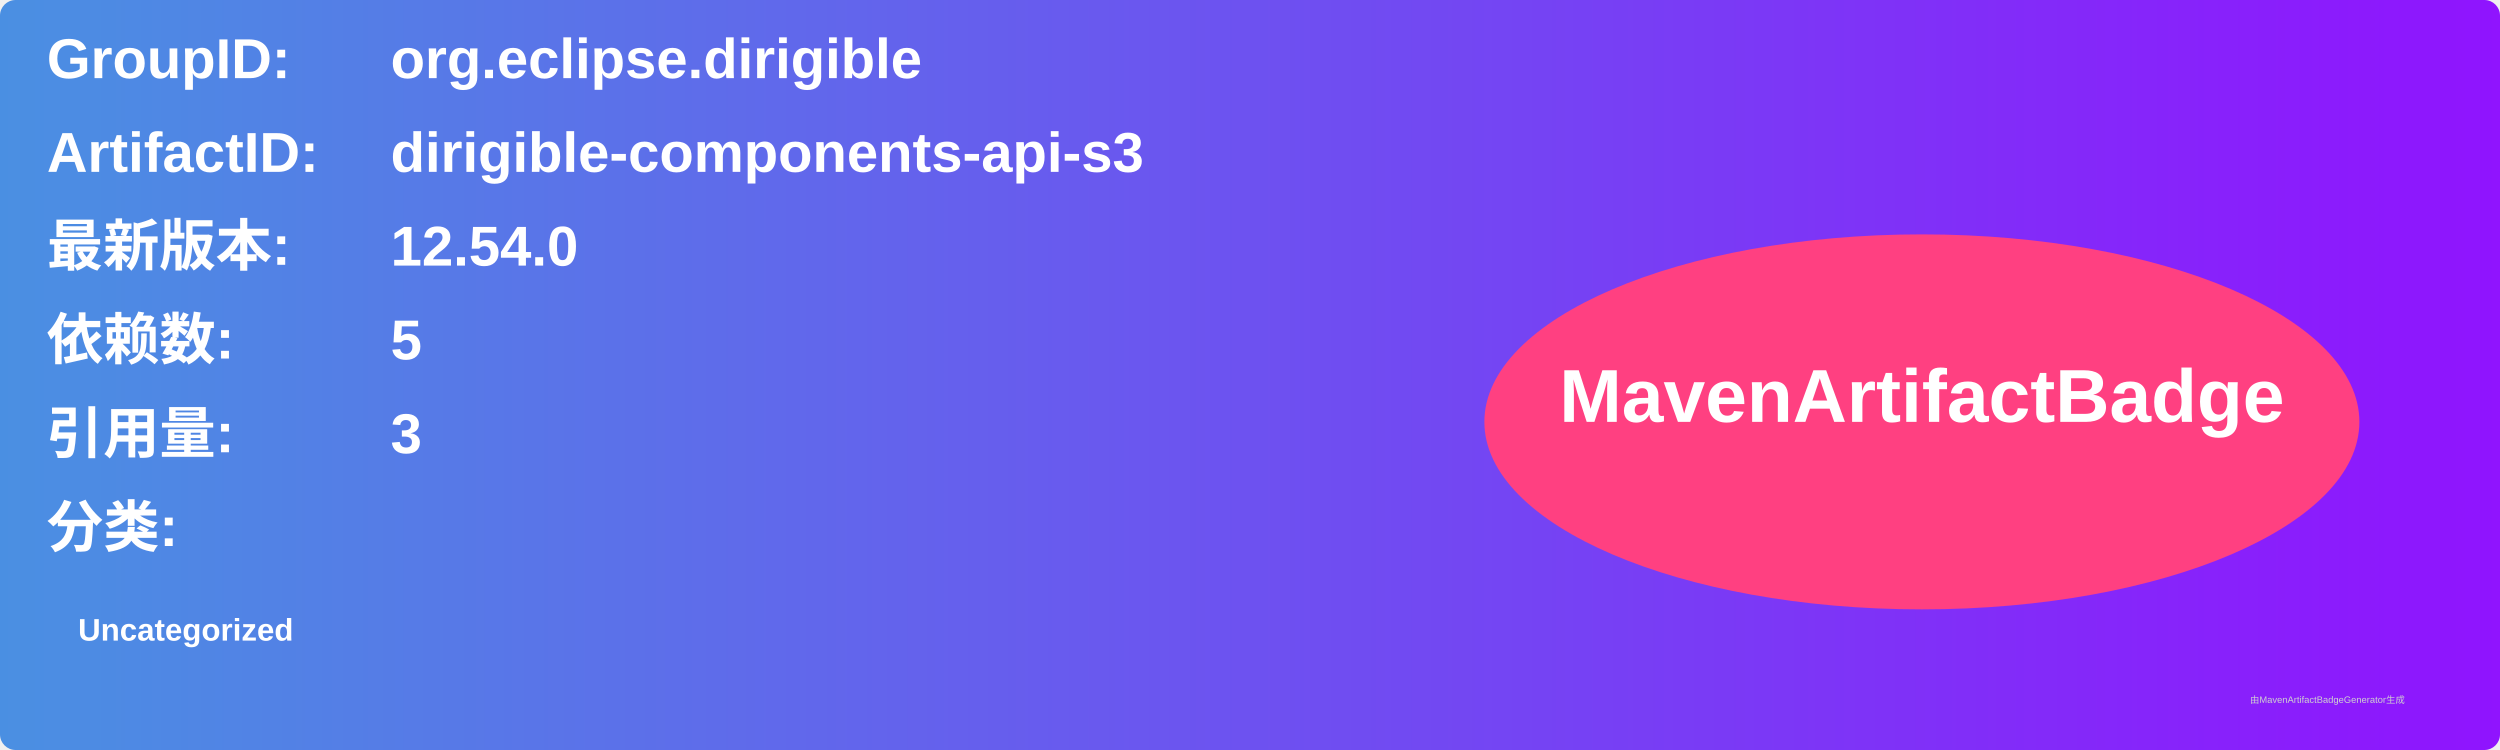
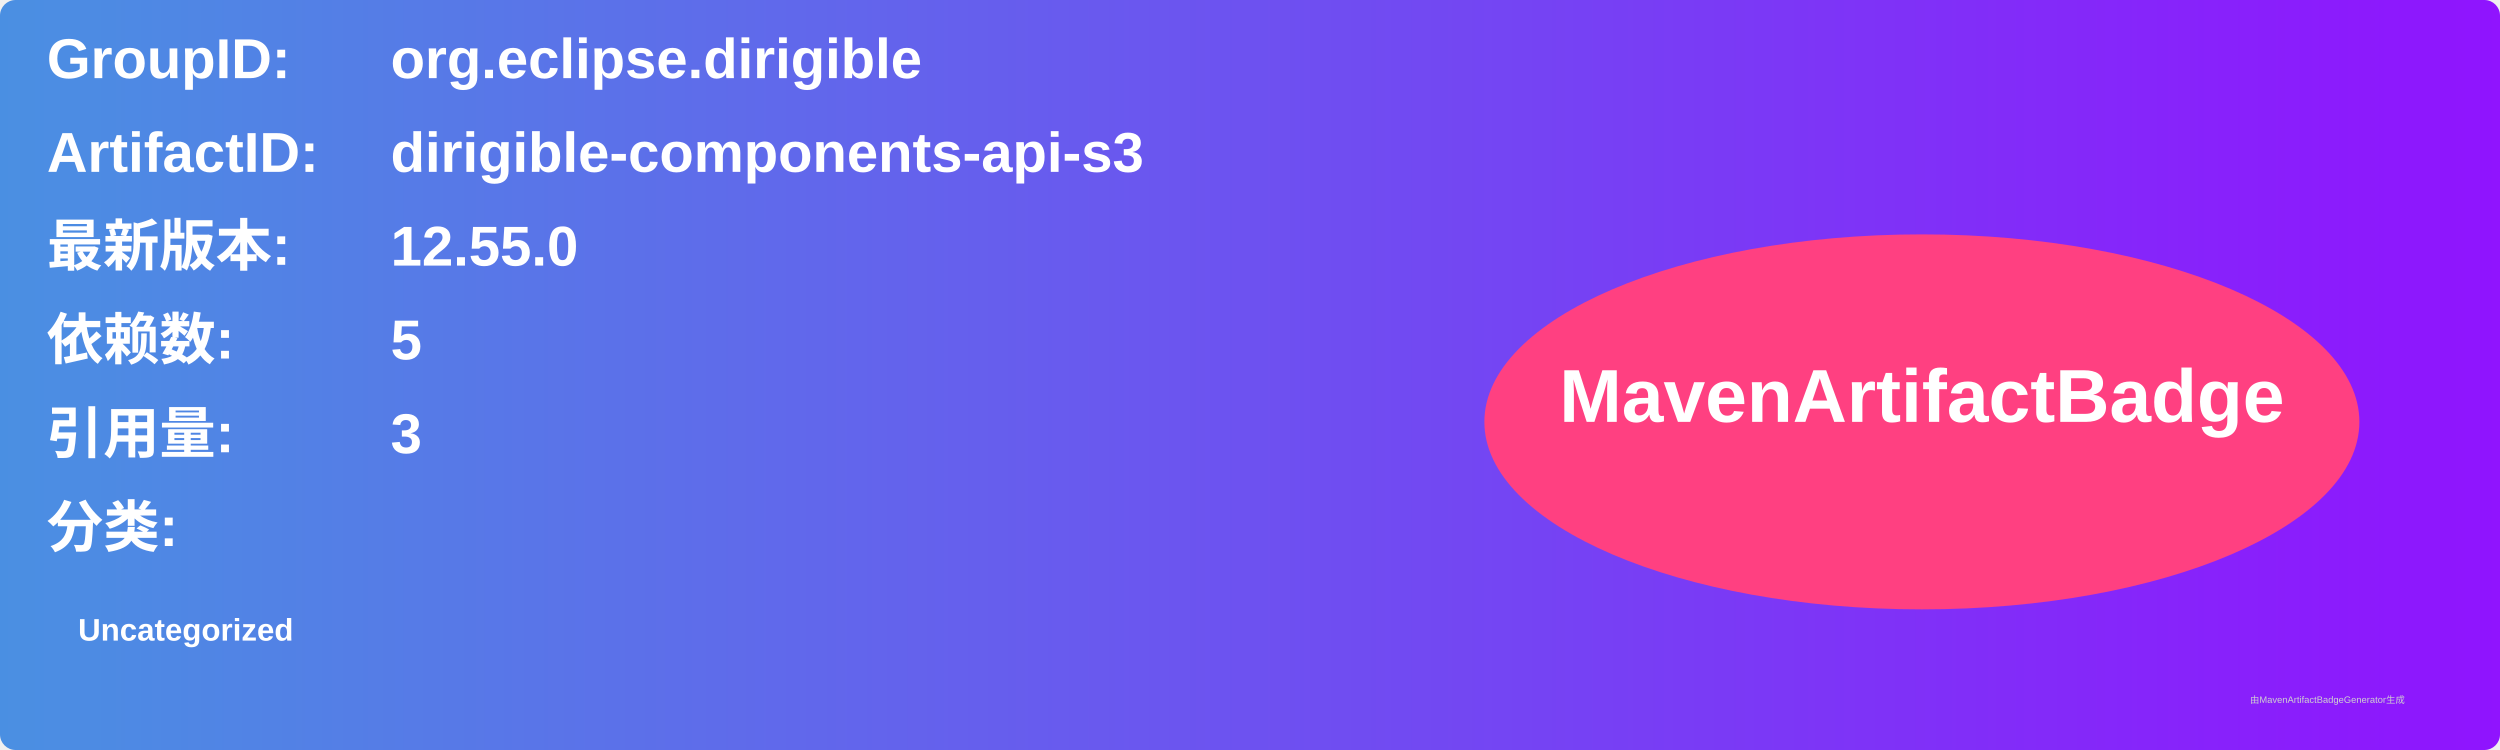
<svg xmlns="http://www.w3.org/2000/svg" width="800" height="240" viewBox="0 0 800 240">
  <linearGradient id="grad" x1="0%" y1="0%" x2="100%" y2="0%">
    <stop offset="0%" stop-color="#4a90e2" />
    <stop offset="100%" stop-color="#9013fe" />
  </linearGradient>
  <rect width="100%" height="100%" rx="5" ry="5" fill="url(#grad)" />
  <g transform="translate(15, 15)">
    <text x="0" y="10" font-family="Arial" font-size="18" fill="white" font-weight="bold" width="260">GroupID:</text>
    <text x="110" y="10" font-family="Arial" font-size="18" fill="white" font-weight="bold" width="460">org.eclipse.dirigible</text>
    <text x="0" y="40" font-family="Arial" font-size="18" fill="white" font-weight="bold" width="260">ArtifactID:</text>
    <text x="110" y="40" font-family="Arial" font-size="18" fill="white" font-weight="bold" width="460">dirigible-components-api-s3</text>
    <text x="0" y="70" font-family="Arial" font-size="18" fill="white" font-weight="bold">最新版本:</text>
    <text x="110" y="70" font-family="Arial" font-size="18" fill="white" font-weight="bold">
-       <tspan font-weight="bold">12.54.0</tspan>
+       <tspan font-weight="bold">12.55.0</tspan>
    </text>
    <text x="0" y="100" font-family="Arial" font-size="18" fill="white" font-weight="bold">依赖数: </text>
    <text x="110" y="100" font-family="Arial" font-size="18" fill="white">
      <tspan font-weight="bold">5</tspan>
    </text>
    <text x="0" y="130" font-family="Arial" font-size="18" fill="white" font-weight="bold">引用量: </text>
    <text x="110" y="130" font-family="Arial" font-size="18" fill="white">
      <tspan font-weight="bold">3</tspan>
    </text>
    <text x="0" y="160" font-family="Arial" font-size="18" fill="white" font-weight="bold">分类:</text>
    <text x="10" y="190" font-family="Arial" font-size="10" fill="white">
      <tspan font-weight="bold">Uncategorized</tspan>
    </text>
    <ellipse cx="600" cy="120" rx="140" ry="60" fill="#ff4081" />
    <text x="600" y="120" text-anchor="middle" font-family="Arial" font-size="24" fill="white" font-weight="bold">MavenArtifactBadge</text>
  </g>
  <text x="720" y="225" font-family="Arial" font-size="3" fill="#d0d0d0">由MavenArtifactBadgeGenerator生成</text>
</svg>
